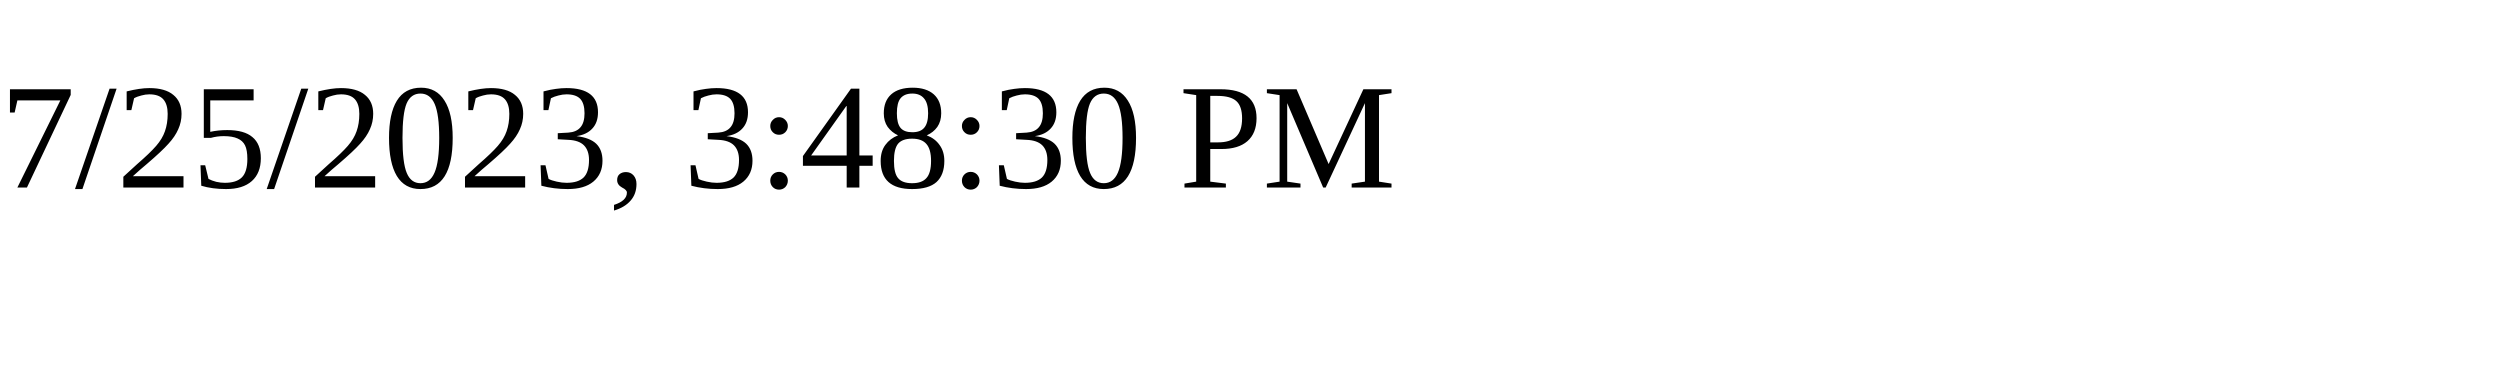
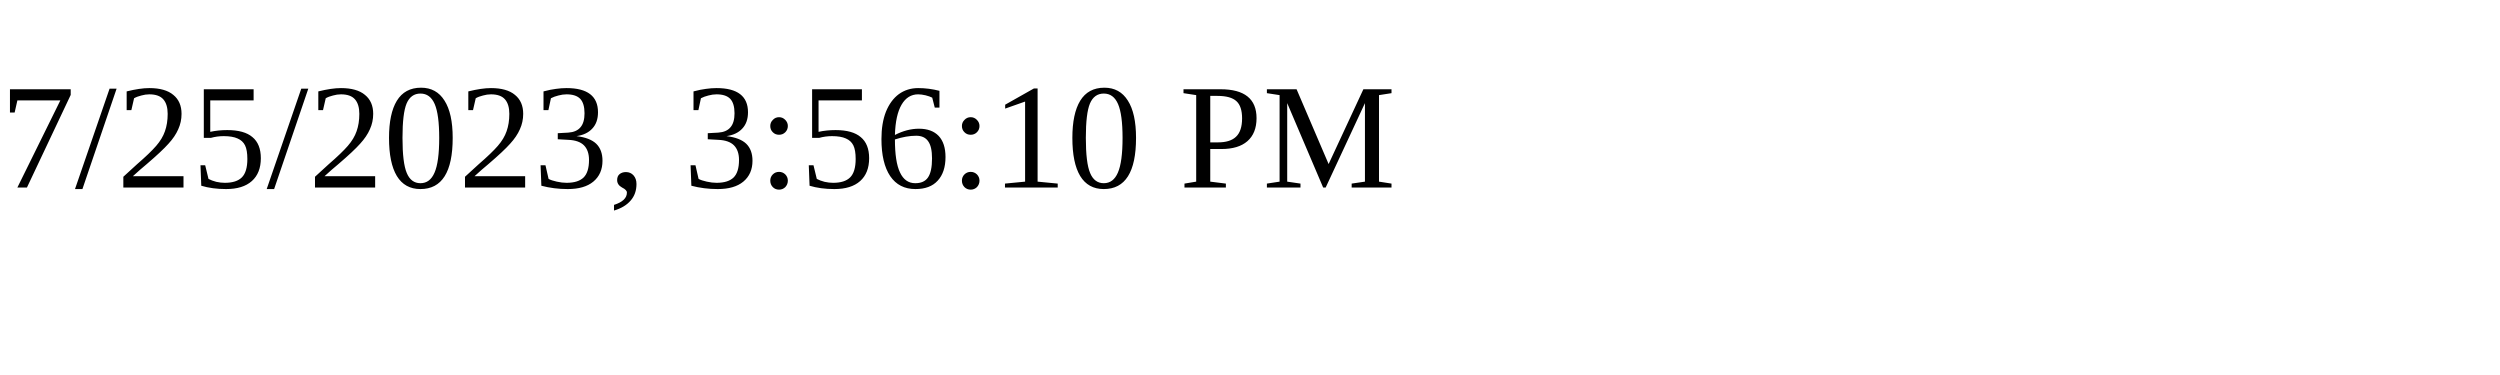
<svg xmlns="http://www.w3.org/2000/svg" height="30" width="200">
-   <text x="0" y="15">7/25/2023, 3:48:30 PM</text>
+   <text x="0" y="15">7/25/2023, 3:56:10 PM</text>
</svg>
